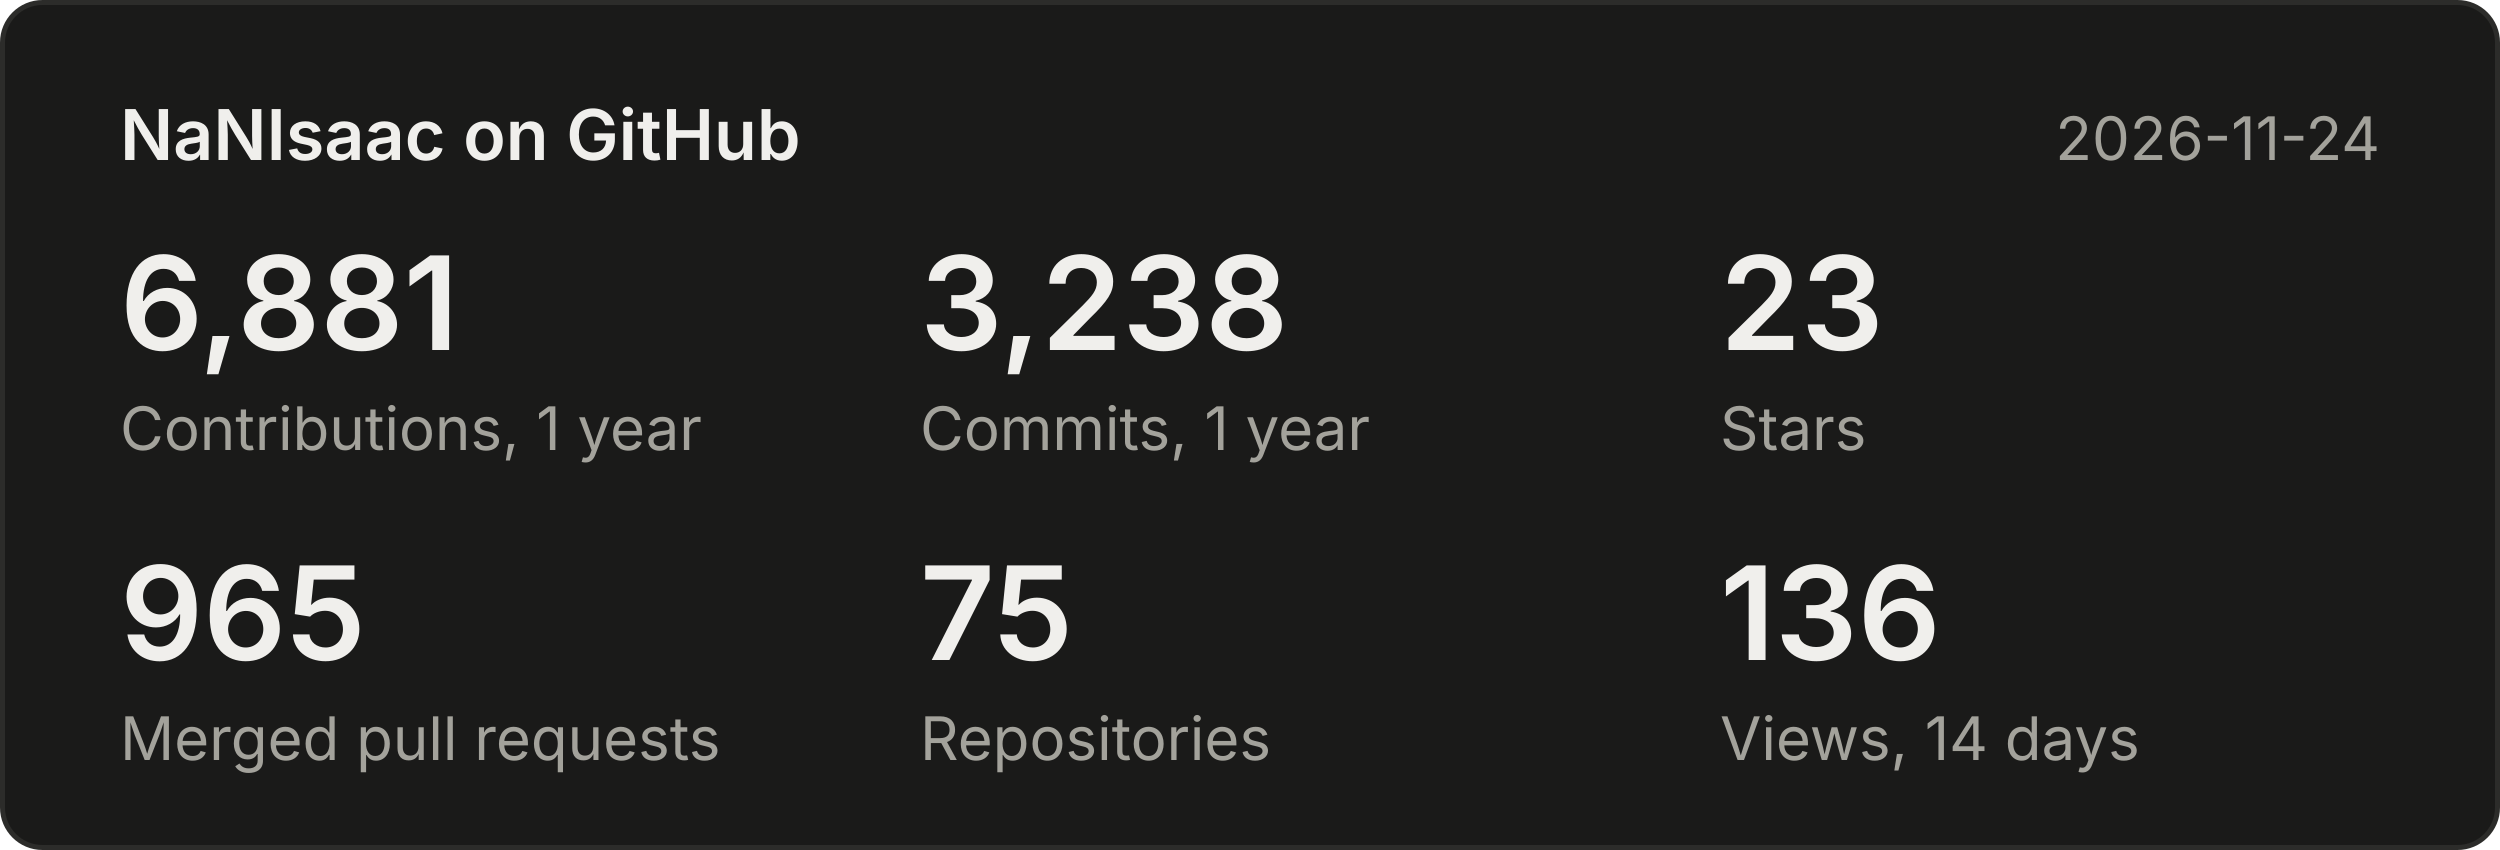
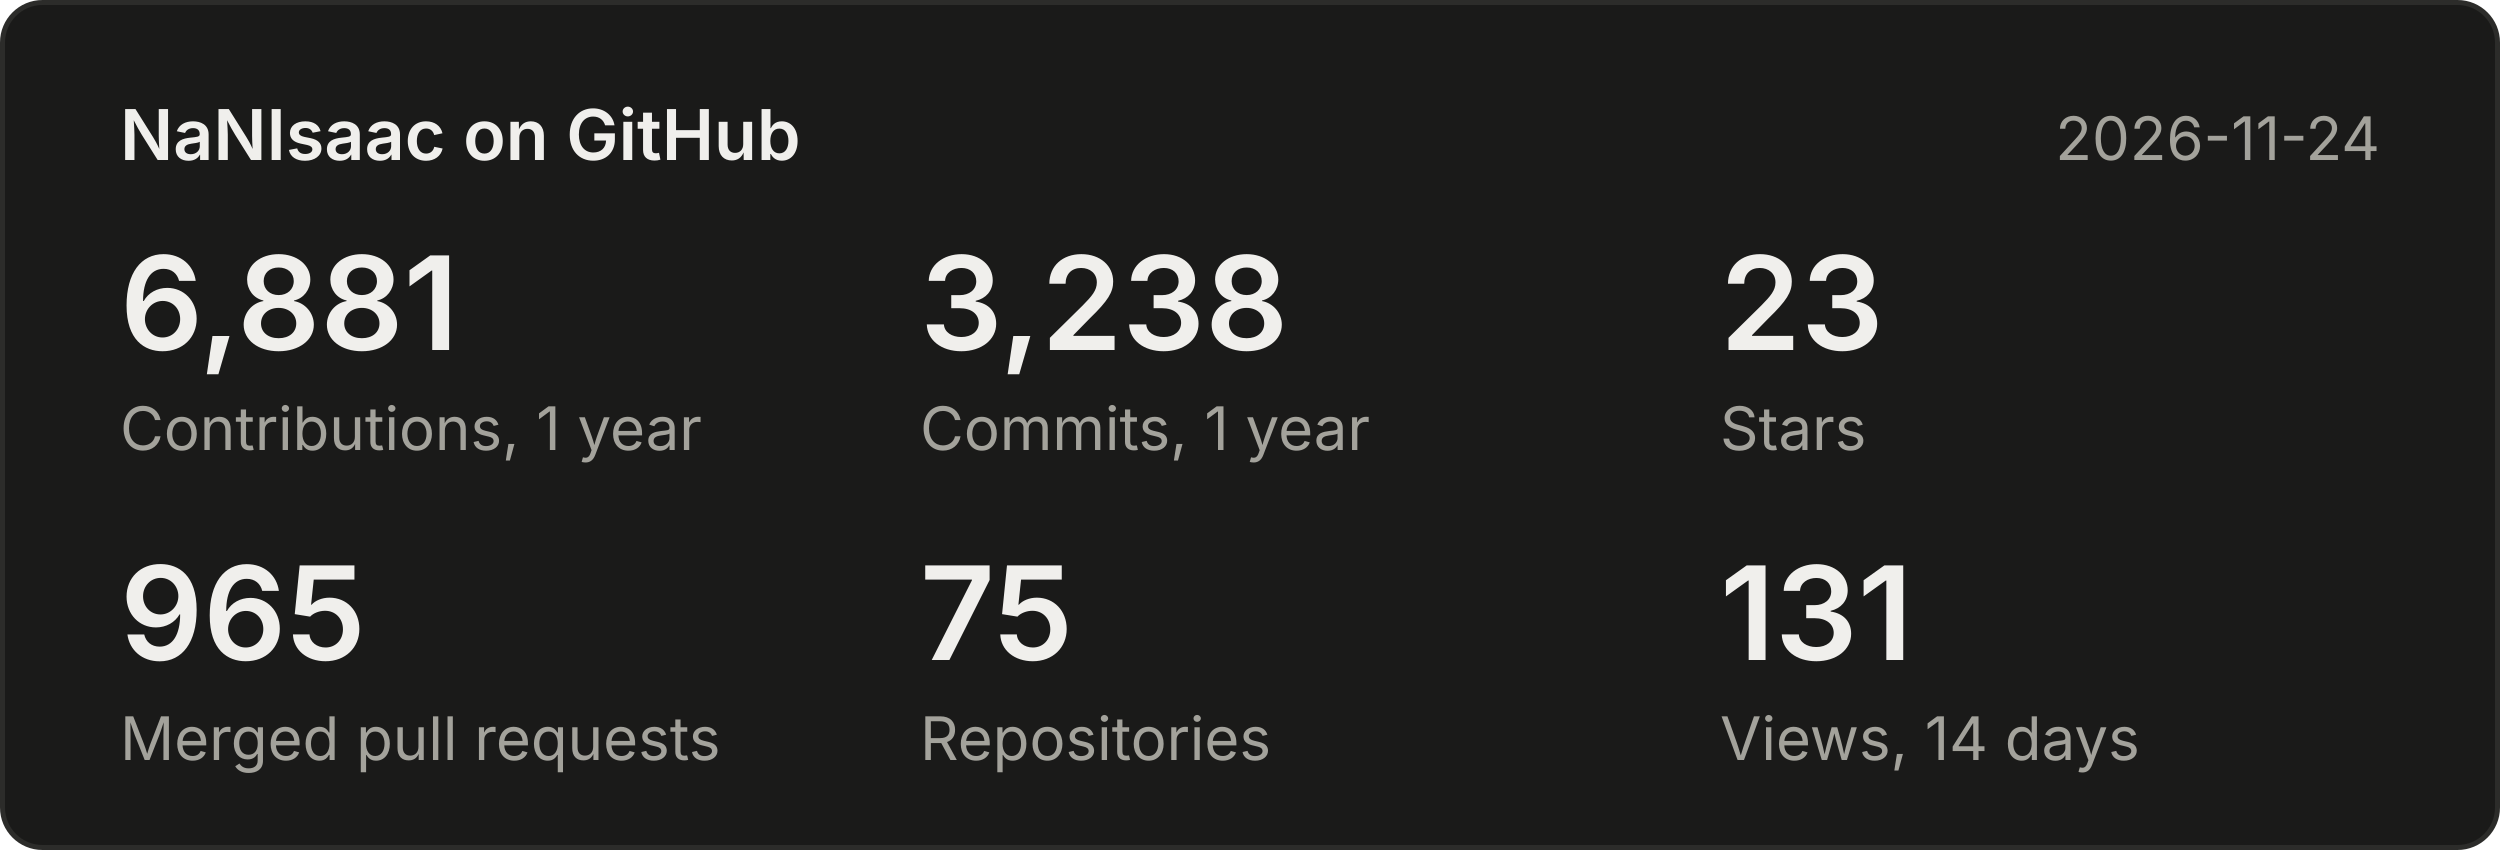
<svg xmlns="http://www.w3.org/2000/svg" width="500" height="170" viewBox="0 0 500 170" font-family="system-ui,-apple-system,Segoe UI,sans-serif">
  <rect x="0.5" y="0.5" width="499" height="169" rx="8" fill="#1a1a19" stroke="#2c2c2a" />
  <text x="24" y="32" font-size="14" font-weight="600" fill="#f0efec">NaNIsaac on GitHub</text>
  <text x="476" y="32" font-size="12" fill="#a3a29b" text-anchor="end">2026-11-24</text>
  <text x="24" y="70" font-size="26" font-weight="600" fill="#f0efec">6,881</text>
  <text x="24" y="90" font-size="12" fill="#a3a29b">Contributions, 1 year</text>
  <text x="184" y="70" font-size="26" font-weight="600" fill="#f0efec">3,238</text>
  <text x="184" y="90" font-size="12" fill="#a3a29b">Commits, 1 year</text>
  <text x="344" y="70" font-size="26" font-weight="600" fill="#f0efec">23</text>
  <text x="344" y="90" font-size="12" fill="#a3a29b">Stars</text>
  <text x="24" y="132" font-size="26" font-weight="600" fill="#f0efec">965</text>
  <text x="24" y="152" font-size="12" fill="#a3a29b">Merged pull requests</text>
  <text x="184" y="132" font-size="26" font-weight="600" fill="#f0efec">75</text>
  <text x="184" y="152" font-size="12" fill="#a3a29b">Repositories</text>
-   <text x="344" y="132" font-size="26" font-weight="600" fill="#f0efec">136</text>
+   <text x="344" y="132" font-size="26" font-weight="600" fill="#f0efec">131</text>
  <text x="344" y="152" font-size="12" fill="#a3a29b">Views, 14 days</text>
</svg>
